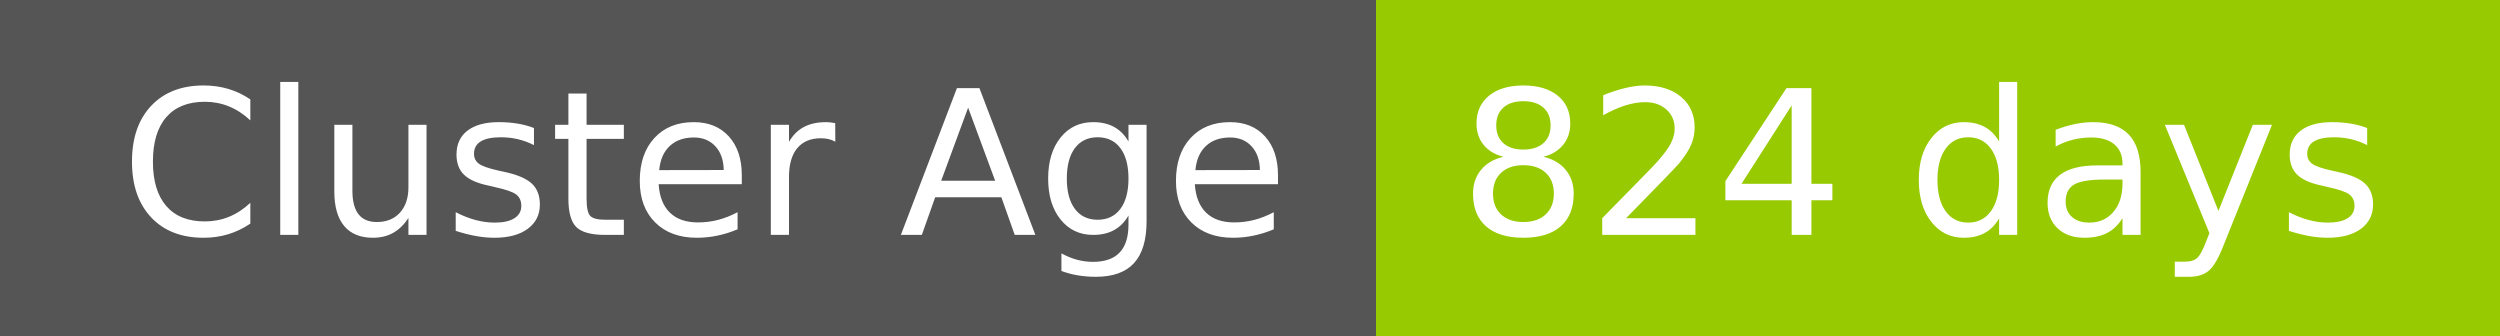
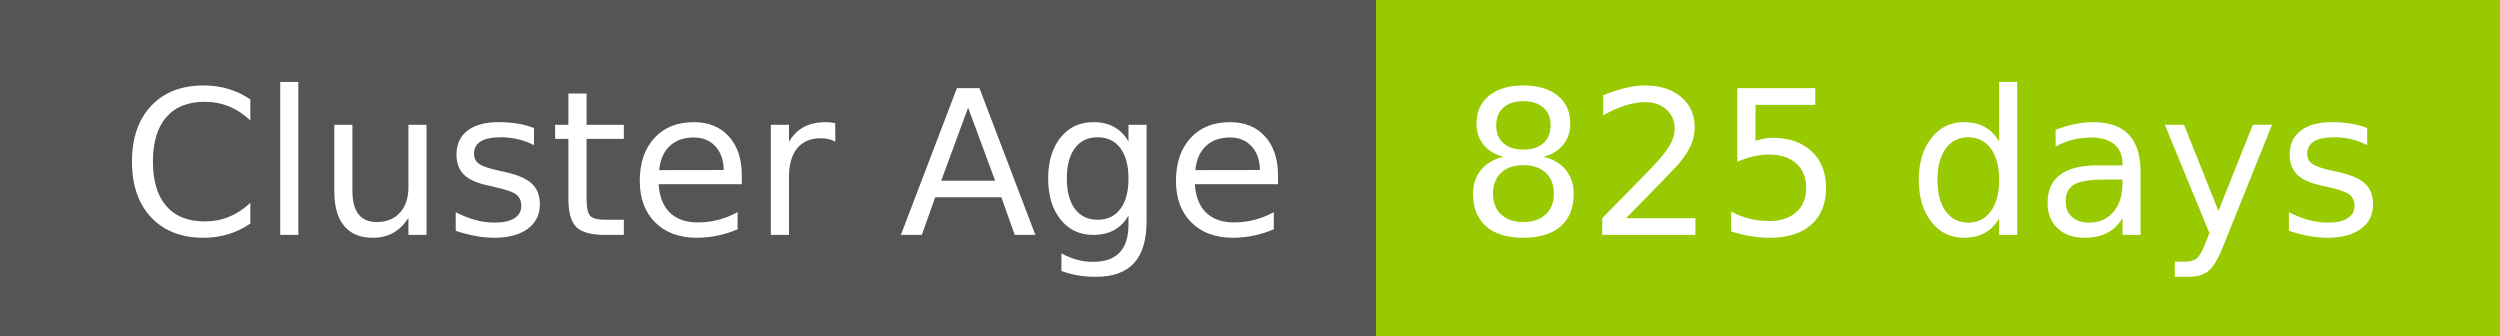
- <svg xmlns="http://www.w3.org/2000/svg" width="149" height="20" role="img" aria-label="Cluster Age: 824 days">
+ <svg xmlns="http://www.w3.org/2000/svg" width="149" height="20" role="img" aria-label="Cluster Age: 825 days">
  <g shape-rendering="crispEdges">
    <rect width="82" height="20" fill="#555" />
    <rect x="82" width="67" height="20" fill="#97ca00" />
  </g>
  <g fill="#fff" text-anchor="middle" font-family="Verdana,Geneva,DejaVu Sans,sans-serif" text-rendering="geometricPrecision" font-size="120">
    <text x="420" y="140" transform="scale(.1)" fill="#fff" textLength="694">Cluster Age</text>
-     <text x="1145" y="140" transform="scale(.1)" fill="#fff" textLength="551">824 days</text>
+     <text x="1145" y="140" transform="scale(.1)" fill="#fff" textLength="551">825 days</text>
  </g>
</svg>
